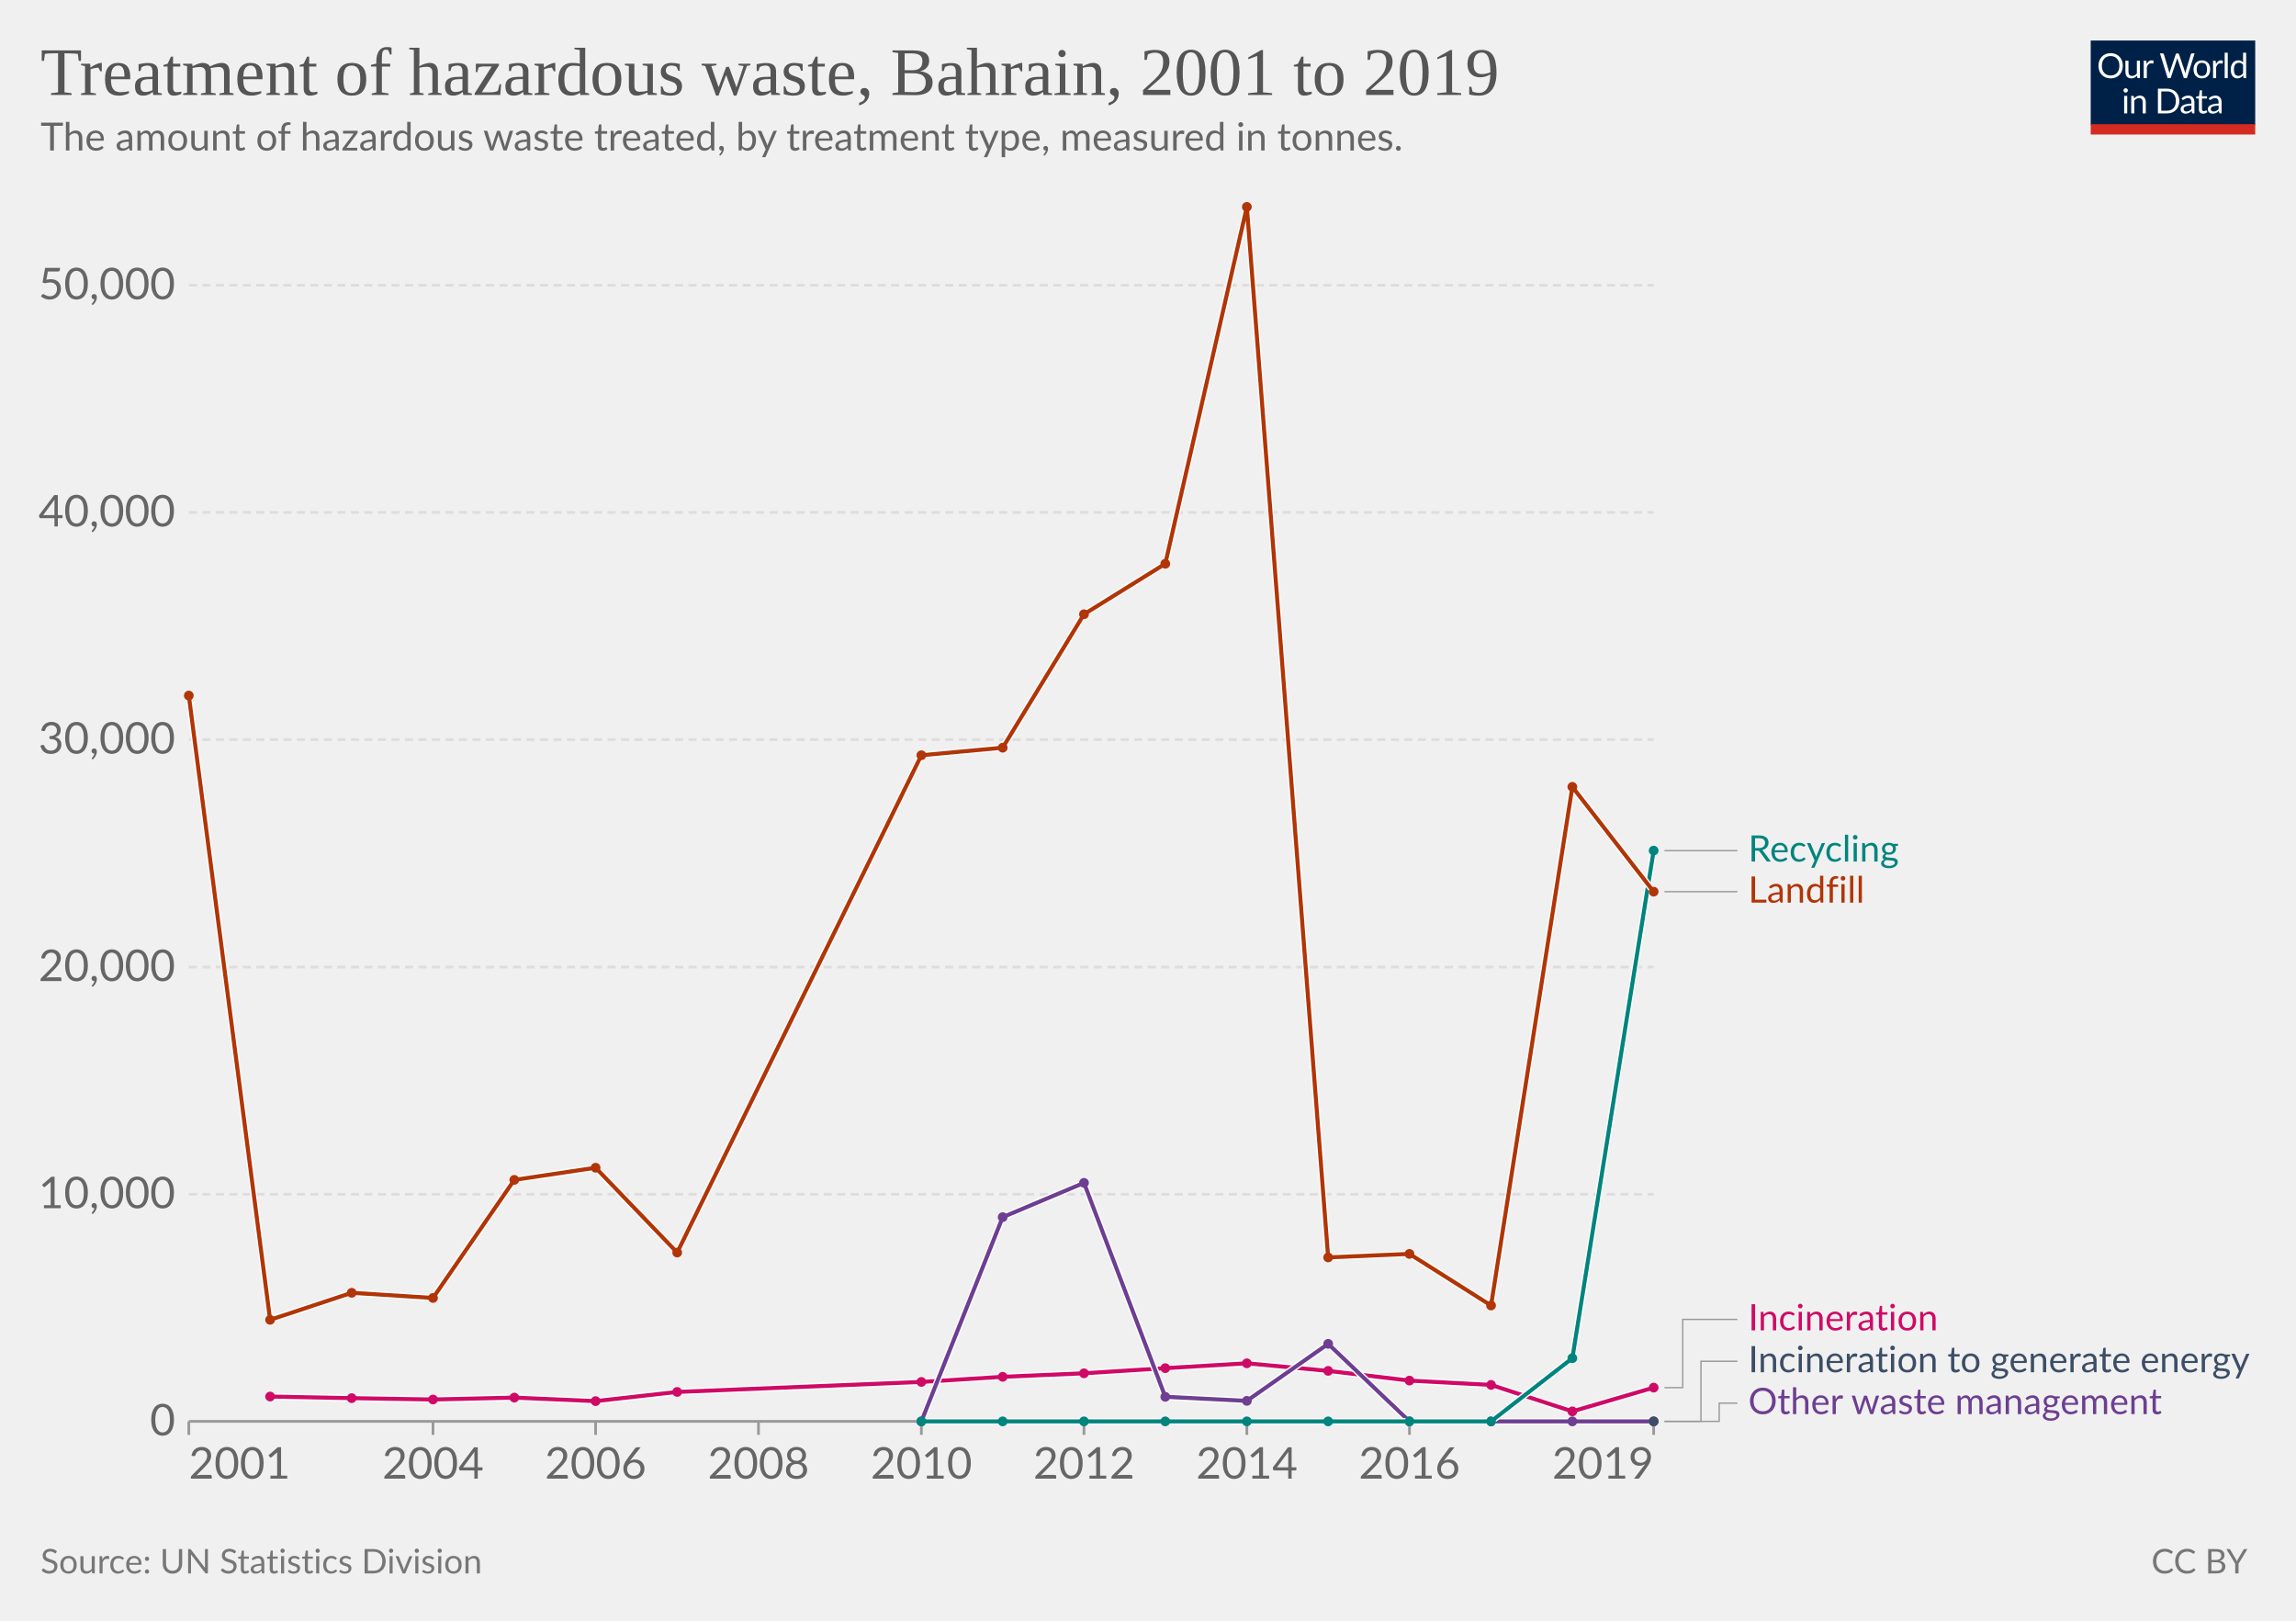
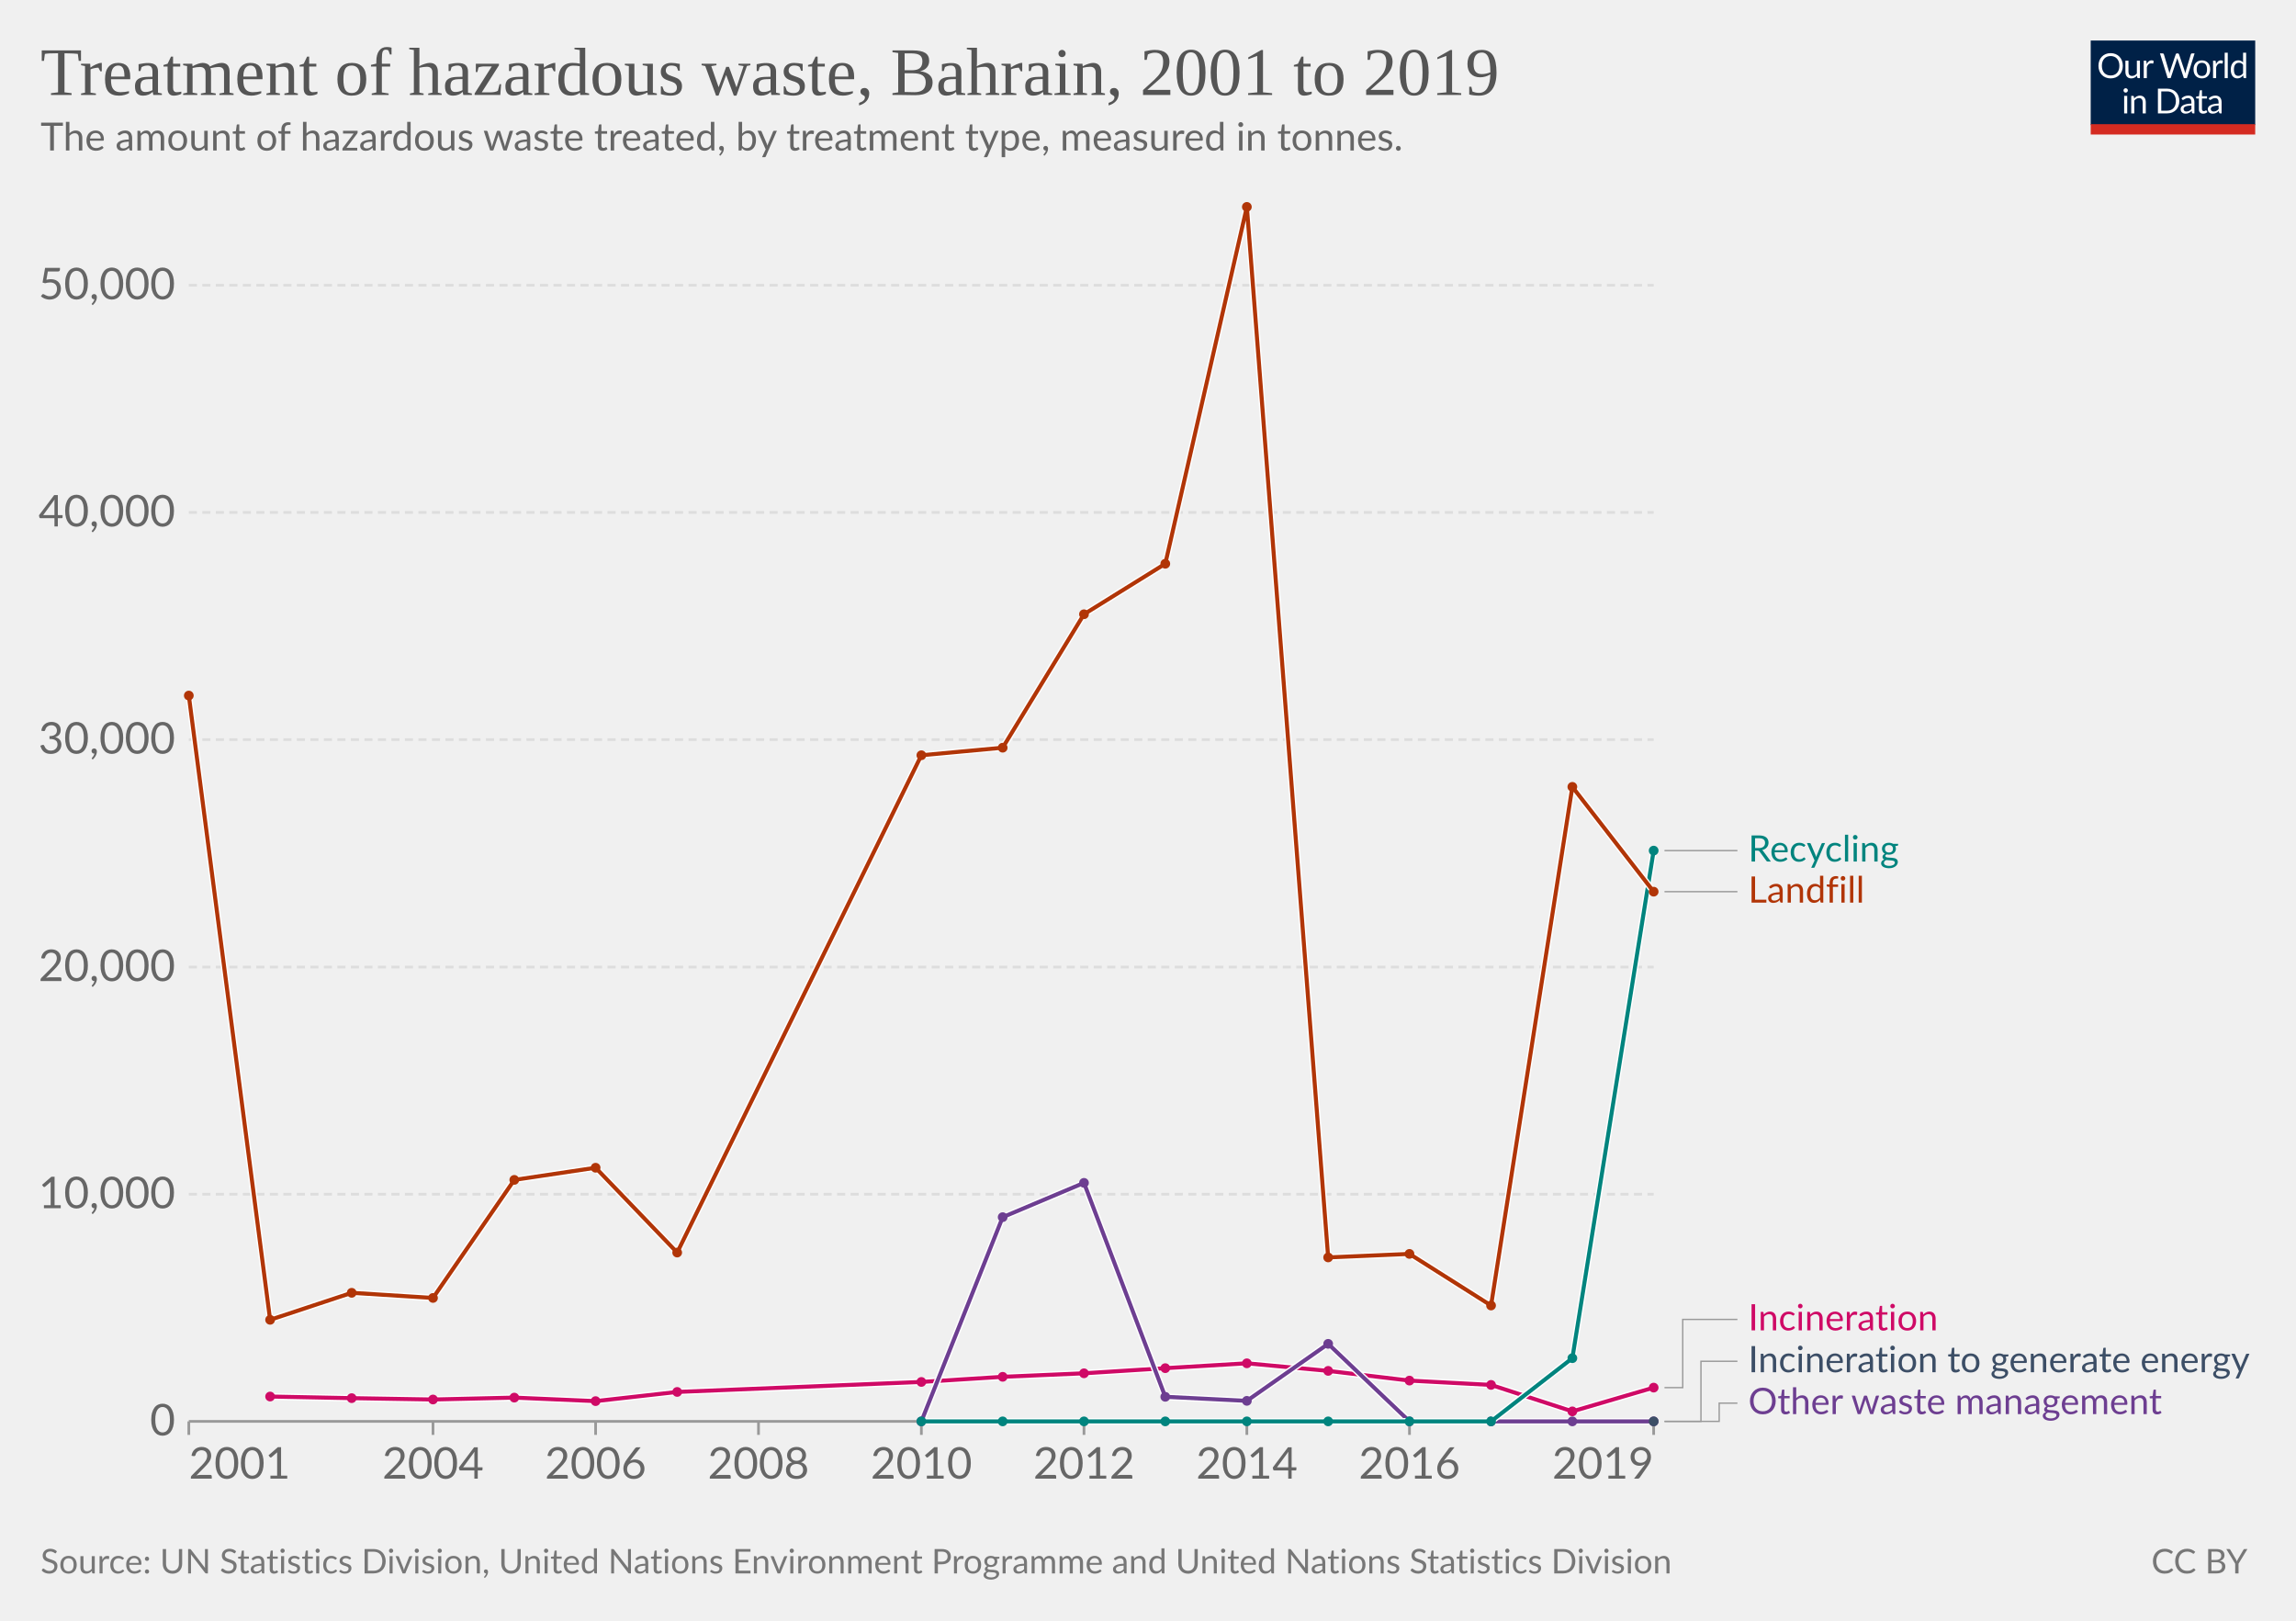
<svg xmlns="http://www.w3.org/2000/svg" version="1.1" style="font-family:Lato,'Helvetica Neue',Helvetica,Arial,sans-serif;font-size:18px;background-color:#fff;text-rendering:geometricPrecision;-webkit-font-smoothing:antialiased" width="850" height="600" viewBox="0 0 850 600">
  <g class="HeaderView">
    <g transform="matrix(.29 0 0 .29 774 15)">
      <svg className="owidLog" width="210" height="120" viewBox="0 0 210 120" fill="none">
        <g clip-path="url(#a)">
          <path d="M0 0h210v107.89H0V0z" fill="#002147" />
          <path d="M40.98 32.25c0 2.36-.38 4.53-1.12 6.51a14.26 14.26 0 0 1-8.1 8.4c-1.9.78-4.02 1.17-6.34 1.17a16.6 16.6 0 0 1-6.33-1.17 14.31 14.31 0 0 1-8.08-8.4 18.29 18.29 0 0 1-1.12-6.51c0-2.36.38-4.53 1.12-6.5.75-1.97 1.8-3.67 3.17-5.1a14.32 14.32 0 0 1 4.9-3.34c1.92-.8 4.03-1.19 6.34-1.19 2.32 0 4.43.4 6.34 1.19 1.92.8 3.56 1.9 4.93 3.34a14.87 14.87 0 0 1 3.17 5.1 18.1 18.1 0 0 1 1.12 6.5zm-4.38 0c0-1.94-.26-3.68-.8-5.22a10.91 10.91 0 0 0-2.24-3.89 9.68 9.68 0 0 0-3.52-2.46 11.95 11.95 0 0 0-4.62-.86c-1.68 0-3.21.28-4.6.86a9.88 9.88 0 0 0-3.54 2.46 10.91 10.91 0 0 0-2.24 3.9c-.53 1.53-.8 3.27-.8 5.2 0 1.94.27 3.68.8 5.22a11.17 11.17 0 0 0 2.24 3.9 10.01 10.01 0 0 0 3.55 2.44c1.38.56 2.9.83 4.6.83s3.24-.27 4.61-.83a9.8 9.8 0 0 0 3.52-2.44 11.17 11.17 0 0 0 2.25-3.9c.53-1.54.8-3.28.8-5.21zm26.22-6.54V48H60.5c-.56 0-.9-.27-1.05-.81l-.31-2.4a12.45 12.45 0 0 1-3.26 2.6c-1.2.64-2.58.96-4.13.96-1.22 0-2.3-.2-3.24-.6a6.52 6.52 0 0 1-2.33-1.7 7.37 7.37 0 0 1-1.43-2.67c-.3-1.04-.46-2.2-.46-3.45V25.7h3.91v14.22c0 1.68.38 2.99 1.15 3.91.77.93 1.96 1.39 3.54 1.39 1.16 0 2.24-.27 3.23-.82a10.42 10.42 0 0 0 2.8-2.28V25.7h3.91zm8.61 4.47a9.94 9.94 0 0 1 2.6-3.56 5.64 5.64 0 0 1 3.76-1.3c.47 0 .92.05 1.34.15.44.1.83.27 1.17.49l-.3 2.92c-.09.37-.3.55-.66.55-.2 0-.5-.04-.9-.13a6.21 6.21 0 0 0-3.24.18 4.23 4.23 0 0 0-1.47.92c-.42.4-.81.9-1.17 1.5-.33.58-.64 1.26-.92 2.02V48H67.7V25.71h2.25c.42 0 .72.08.88.25.16.16.27.44.33.83l.26 3.39zm61.16-13.7L122.75 48h-3.82l-7.99-24.05a21.95 21.95 0 0 1-.42-1.58 38.36 38.36 0 0 1-.44 1.58L102.05 48h-3.83L88.4 16.47h3.54c.38 0 .7.1.95.29.26.2.43.43.5.73l6.52 21.9.28 1.28.29 1.46.3-1.46.38-1.27 7.41-21.91c.1-.25.26-.48.51-.69.27-.22.58-.33.95-.33h1.23c.38 0 .69.1.92.29a1.77 1.77 0 0 1 .53.73l7.4 21.9a28.4 28.4 0 0 1 .68 2.62 29.52 29.52 0 0 1 .52-2.61l6.54-21.91a1.31 1.31 0 0 1 .48-.7c.27-.21.58-.32.95-.32h3.32zm9.35 8.88c1.63 0 3.1.27 4.4.82a9.43 9.43 0 0 1 5.46 5.94c.5 1.4.74 2.98.74 4.73 0 1.76-.25 3.34-.74 4.75a9.43 9.43 0 0 1-5.46 5.92c-1.3.52-2.77.79-4.4.79-1.64 0-3.12-.27-4.44-.8a9.42 9.42 0 0 1-3.35-2.3c-.92-1-1.63-2.2-2.13-3.61-.49-1.41-.73-3-.73-4.75s.24-3.33.73-4.73c.5-1.43 1.2-2.64 2.13-3.63a9.4 9.4 0 0 1 3.35-2.31c1.32-.55 2.8-.82 4.44-.82zm0 19.89c2.2 0 3.84-.73 4.93-2.2 1.08-1.48 1.63-3.54 1.63-6.18 0-2.66-.55-4.72-1.63-6.2-1.09-1.49-2.73-2.23-4.93-2.23-1.12 0-2.09.2-2.93.57a5.71 5.71 0 0 0-2.06 1.65 7.5 7.5 0 0 0-1.24 2.67c-.26 1.04-.4 2.22-.4 3.54 0 2.64.55 4.7 1.64 6.18 1.1 1.47 2.76 2.2 4.99 2.2zm17.97-15.07a9.94 9.94 0 0 1 2.6-3.56 5.64 5.64 0 0 1 3.76-1.3c.47 0 .91.05 1.34.15.44.1.83.27 1.16.49l-.28 2.92c-.09.37-.31.55-.66.55-.2 0-.5-.04-.9-.13a6.2 6.2 0 0 0-3.24.18 4.23 4.23 0 0 0-1.47.92c-.43.4-.82.9-1.17 1.5a13.1 13.1 0 0 0-.92 2.02V48h-3.94V25.71h2.24c.43 0 .72.08.88.25.17.16.28.44.33.83l.27 3.39zm15.04-14.59V48h-3.92V15.6h3.92zm19.55 15.43a6.22 6.22 0 0 0-2.38-2.05 6.7 6.7 0 0 0-2.86-.6c-2.07 0-3.66.75-4.77 2.23-1.12 1.48-1.68 3.6-1.68 6.33 0 1.46.13 2.7.38 3.74a7.29 7.29 0 0 0 1.1 2.56 4.35 4.35 0 0 0 1.78 1.45c.7.3 1.5.46 2.4.46 1.29 0 2.41-.3 3.36-.88a9.6 9.6 0 0 0 2.67-2.49V31.02zm3.91-15.43V48h-2.33c-.56 0-.9-.27-1.06-.81l-.35-2.71a12.13 12.13 0 0 1-3.25 2.77 8.28 8.28 0 0 1-4.23 1.06 7.31 7.31 0 0 1-6.14-2.9c-.73-.96-1.3-2.15-1.69-3.57a18.35 18.35 0 0 1 .07-9.48 11.29 11.29 0 0 1 1.89-3.7 8.7 8.7 0 0 1 7.06-3.34 7.96 7.96 0 0 1 6.12 2.62V15.59h3.91zM46.61 70.71V93H42.7V70.71h3.91zm.84-7c0 .39-.08.75-.24 1.09a2.81 2.81 0 0 1-1.52 1.47 2.67 2.67 0 0 1-2.16 0 2.9 2.9 0 0 1-1.45-1.47 2.67 2.67 0 0 1 0-2.16c.15-.35.35-.65.6-.9.25-.27.53-.47.85-.62a2.67 2.67 0 0 1 2.16 0c.35.15.65.35.9.62.27.25.47.55.62.9.16.34.24.7.24 1.08zm7.97 10.24c.49-.54 1-1.04 1.54-1.48a9.85 9.85 0 0 1 3.66-1.84 8.96 8.96 0 0 1 5.43.35c.94.4 1.72.97 2.33 1.71a7.36 7.36 0 0 1 1.43 2.67c.32 1.04.49 2.19.49 3.45V93h-3.94V78.81c0-1.69-.4-3-1.17-3.92-.76-.93-1.93-1.4-3.5-1.4a6.6 6.6 0 0 0-3.25.83c-1 .56-1.92 1.31-2.77 2.27V93h-3.94V70.71h2.35c.56 0 .9.28 1.04.82l.3 2.42zm57.7 3.3c0 2.36-.37 4.5-1.11 6.44a14.3 14.3 0 0 1-3.17 4.98 14.1 14.1 0 0 1-4.93 3.2c-1.9.76-4.02 1.13-6.33 1.13H85.8V61.47h11.77c2.31 0 4.42.39 6.33 1.15a13.8 13.8 0 0 1 8.1 8.18 17.75 17.75 0 0 1 1.12 6.45zm-4.37 0c0-1.94-.26-3.67-.8-5.2a10.94 10.94 0 0 0-2.23-3.87 9.57 9.57 0 0 0-3.53-2.42 12.23 12.23 0 0 0-4.61-.83h-7.5v24.62h7.5c1.7 0 3.24-.28 4.61-.84a9.7 9.7 0 0 0 3.53-2.4 10.94 10.94 0 0 0 2.24-3.87c.53-1.53.8-3.26.8-5.2zm19.8 5.72c-1.8.06-3.34.2-4.62.44-1.26.22-2.3.51-3.1.88-.8.36-1.37.8-1.74 1.3-.35.5-.53 1.05-.53 1.67 0 .58.1 1.1.3 1.52a3 3 0 0 0 .76 1.05c.34.27.73.46 1.17.6a6.13 6.13 0 0 0 1.45.17 7.28 7.28 0 0 0 3.5-.81 11.95 11.95 0 0 0 2.82-2.2v-4.62zm-12.65-9.11a12.73 12.73 0 0 1 3.98-2.66c1.43-.59 3-.88 4.73-.88 1.25 0 2.36.2 3.33.61a6.81 6.81 0 0 1 3.94 4.38c.33 1.04.5 2.19.5 3.43V93h-1.74a1.8 1.8 0 0 1-.88-.18c-.2-.13-.36-.38-.48-.74l-.44-2.12-1.72 1.46a9.48 9.48 0 0 1-3.74 1.7c-.69.15-1.46.23-2.3.23-.87 0-1.69-.12-2.45-.35a5.34 5.34 0 0 1-3.34-2.93 6.64 6.64 0 0 1-.49-2.64c0-.88.25-1.72.73-2.53a6.33 6.33 0 0 1 2.35-2.17c1.09-.63 2.5-1.15 4.25-1.54 1.75-.41 3.89-.65 6.42-.7v-1.75c0-1.73-.37-3.03-1.12-3.91-.75-.9-1.84-1.34-3.28-1.34-.97 0-1.78.12-2.44.37-.64.23-1.2.5-1.7.81l-1.23.82c-.33.23-.67.35-1 .35-.27 0-.5-.07-.69-.2a2.1 2.1 0 0 1-.48-.53l-.7-1.25zm27.67 19.5c-1.76 0-3.12-.5-4.07-1.48-.94-.98-1.41-2.4-1.41-4.25V74h-2.68a.9.9 0 0 1-.6-.2c-.16-.14-.24-.36-.24-.66v-1.56l3.65-.46.9-6.89a.9.9 0 0 1 .29-.52.88.88 0 0 1 .62-.22H142v7.67h6.44V74H142v13.38c0 .94.22 1.63.68 2.09.45.45 1.04.68 1.76.68a3.21 3.21 0 0 0 1.85-.53l.55-.35c.16-.12.3-.18.41-.18.2 0 .4.13.55.38l1.15 1.87a7.45 7.45 0 0 1-2.44 1.5 8.53 8.53 0 0 1-2.95.52zm19.68-10.4c-1.8.07-3.34.21-4.62.45-1.26.22-2.3.51-3.1.88-.8.36-1.37.8-1.74 1.3-.35.5-.53 1.05-.53 1.67 0 .58.1 1.1.3 1.52a2.9 2.9 0 0 0 .76 1.05c.34.27.73.46 1.17.6a6.13 6.13 0 0 0 1.45.17 7.3 7.3 0 0 0 3.5-.81 12.04 12.04 0 0 0 2.82-2.2v-4.62zm-12.65-9.1a12.72 12.72 0 0 1 3.99-2.66c1.42-.59 3-.88 4.72-.88 1.25 0 2.36.2 3.33.61a6.81 6.81 0 0 1 3.94 4.38c.33 1.04.5 2.19.5 3.43V93h-1.74a1.8 1.8 0 0 1-.88-.18c-.2-.13-.36-.38-.48-.74l-.44-2.12-1.72 1.46a9.48 9.48 0 0 1-3.74 1.7c-.69.15-1.46.23-2.3.23-.87 0-1.69-.12-2.45-.35a5.33 5.33 0 0 1-3.34-2.93 6.62 6.62 0 0 1-.49-2.64c0-.88.25-1.72.73-2.53a6.33 6.33 0 0 1 2.35-2.17c1.09-.63 2.5-1.15 4.25-1.54a31.2 31.2 0 0 1 6.42-.7v-1.75c0-1.73-.37-3.03-1.12-3.91-.75-.9-1.84-1.34-3.28-1.34-.97 0-1.78.12-2.44.37-.64.23-1.2.5-1.7.81l-1.22.82c-.34.23-.68.35-1.02.35-.26 0-.49-.07-.68-.2a1.88 1.88 0 0 1-.48-.53l-.7-1.25zM40.98 32.25c0 2.36-.38 4.53-1.12 6.51a14.26 14.26 0 0 1-8.1 8.4c-1.9.78-4.02 1.17-6.34 1.17a16.6 16.6 0 0 1-6.33-1.17 14.31 14.31 0 0 1-8.08-8.4 18.29 18.29 0 0 1-1.12-6.51c0-2.36.38-4.53 1.12-6.5.75-1.97 1.8-3.67 3.17-5.1a14.32 14.32 0 0 1 4.9-3.34c1.92-.8 4.03-1.19 6.34-1.19 2.32 0 4.43.4 6.34 1.19 1.92.8 3.56 1.9 4.93 3.34a14.87 14.87 0 0 1 3.17 5.1 18.1 18.1 0 0 1 1.12 6.5zm-4.38 0c0-1.94-.26-3.68-.8-5.22a10.91 10.91 0 0 0-2.24-3.89 9.68 9.68 0 0 0-3.52-2.46 11.95 11.95 0 0 0-4.62-.86c-1.68 0-3.21.28-4.6.86a9.88 9.88 0 0 0-3.54 2.46 10.91 10.91 0 0 0-2.24 3.9c-.53 1.53-.8 3.27-.8 5.2 0 1.94.27 3.68.8 5.22a11.17 11.17 0 0 0 2.24 3.9 10.01 10.01 0 0 0 3.55 2.44c1.38.56 2.9.83 4.6.83s3.24-.27 4.61-.83a9.8 9.8 0 0 0 3.52-2.44 11.17 11.17 0 0 0 2.25-3.9c.53-1.54.8-3.28.8-5.21zm26.22-6.54V48H60.5c-.56 0-.9-.27-1.05-.81l-.31-2.4a12.45 12.45 0 0 1-3.26 2.6c-1.2.64-2.58.96-4.13.96-1.22 0-2.3-.2-3.24-.6a6.52 6.52 0 0 1-2.33-1.7 7.37 7.37 0 0 1-1.43-2.67c-.3-1.04-.46-2.2-.46-3.45V25.7h3.91v14.22c0 1.68.38 2.99 1.15 3.91.77.93 1.96 1.39 3.54 1.39 1.16 0 2.24-.27 3.23-.82a10.42 10.42 0 0 0 2.8-2.28V25.7h3.91zm8.61 4.47a9.94 9.94 0 0 1 2.6-3.56 5.64 5.64 0 0 1 3.76-1.3c.47 0 .92.05 1.34.15.44.1.83.27 1.17.49l-.3 2.92c-.09.37-.3.55-.66.55-.2 0-.5-.04-.9-.13a6.21 6.21 0 0 0-3.24.18 4.23 4.23 0 0 0-1.47.92c-.42.4-.81.9-1.17 1.5-.33.58-.64 1.26-.92 2.02V48H67.7V25.71h2.25c.42 0 .72.08.88.25.16.16.27.44.33.83l.26 3.39zm61.16-13.7L122.75 48h-3.82l-7.99-24.05a21.95 21.95 0 0 1-.42-1.58 38.36 38.36 0 0 1-.44 1.58L102.05 48h-3.83L88.4 16.47h3.54c.38 0 .7.1.95.29.26.2.43.43.5.73l6.52 21.9.28 1.28.29 1.46.3-1.46.38-1.27 7.41-21.91c.1-.25.26-.48.51-.69.27-.22.58-.33.95-.33h1.23c.38 0 .69.1.92.29a1.77 1.77 0 0 1 .53.73l7.4 21.9a28.4 28.4 0 0 1 .68 2.62 29.52 29.52 0 0 1 .52-2.61l6.54-21.91a1.31 1.31 0 0 1 .48-.7c.27-.21.58-.32.95-.32h3.32zm9.35 8.88c1.63 0 3.1.27 4.4.82a9.43 9.43 0 0 1 5.46 5.94c.5 1.4.74 2.98.74 4.73 0 1.76-.25 3.34-.74 4.75a9.43 9.43 0 0 1-5.46 5.92c-1.3.52-2.77.79-4.4.79-1.64 0-3.12-.27-4.44-.8a9.42 9.42 0 0 1-3.35-2.3c-.92-1-1.63-2.2-2.13-3.61-.49-1.41-.73-3-.73-4.75s.24-3.33.73-4.73c.5-1.43 1.2-2.64 2.13-3.63a9.4 9.4 0 0 1 3.35-2.31c1.32-.55 2.8-.82 4.44-.82zm0 19.89c2.2 0 3.84-.73 4.93-2.2 1.08-1.48 1.63-3.54 1.63-6.18 0-2.66-.55-4.72-1.63-6.2-1.09-1.49-2.73-2.23-4.93-2.23-1.12 0-2.09.2-2.93.57a5.71 5.71 0 0 0-2.06 1.65 7.5 7.5 0 0 0-1.24 2.67c-.26 1.04-.4 2.22-.4 3.54 0 2.64.55 4.7 1.64 6.18 1.1 1.47 2.76 2.2 4.99 2.2zm17.97-15.07a9.94 9.94 0 0 1 2.6-3.56 5.64 5.64 0 0 1 3.76-1.3c.47 0 .91.05 1.34.15.44.1.83.27 1.16.49l-.28 2.92c-.09.37-.31.55-.66.55-.2 0-.5-.04-.9-.13a6.2 6.2 0 0 0-3.24.18 4.23 4.23 0 0 0-1.47.92c-.43.4-.82.9-1.17 1.5a13.1 13.1 0 0 0-.92 2.02V48h-3.94V25.71h2.24c.43 0 .72.08.88.25.17.16.28.44.33.83l.27 3.39zm15.04-14.59V48h-3.92V15.6h3.92zm19.55 15.43a6.22 6.22 0 0 0-2.38-2.05 6.7 6.7 0 0 0-2.86-.6c-2.07 0-3.66.75-4.77 2.23-1.12 1.48-1.68 3.6-1.68 6.33 0 1.46.13 2.7.38 3.74a7.29 7.29 0 0 0 1.1 2.56 4.35 4.35 0 0 0 1.78 1.45c.7.3 1.5.46 2.4.46 1.29 0 2.41-.3 3.36-.88a9.6 9.6 0 0 0 2.67-2.49V31.02zm3.91-15.43V48h-2.33c-.56 0-.9-.27-1.06-.81l-.35-2.71a12.13 12.13 0 0 1-3.25 2.77 8.28 8.28 0 0 1-4.23 1.06 7.31 7.31 0 0 1-6.14-2.9c-.73-.96-1.3-2.15-1.69-3.57a18.35 18.35 0 0 1 .07-9.48 11.29 11.29 0 0 1 1.89-3.7 8.7 8.7 0 0 1 7.06-3.34 7.96 7.96 0 0 1 6.12 2.62V15.59h3.91zM46.61 70.71V93H42.7V70.71h3.91zm.84-7c0 .39-.08.75-.24 1.09a2.81 2.81 0 0 1-1.52 1.47 2.67 2.67 0 0 1-2.16 0 2.9 2.9 0 0 1-1.45-1.47 2.67 2.67 0 0 1 0-2.16c.15-.35.35-.65.6-.9.25-.27.53-.47.85-.62a2.67 2.67 0 0 1 2.16 0c.35.15.65.35.9.62.27.25.47.55.62.9.16.34.24.7.24 1.08zm7.97 10.24c.49-.54 1-1.04 1.54-1.48a9.85 9.85 0 0 1 3.66-1.84 8.96 8.96 0 0 1 5.43.35c.94.4 1.72.97 2.33 1.71a7.36 7.36 0 0 1 1.43 2.67c.32 1.04.49 2.19.49 3.45V93h-3.94V78.81c0-1.69-.4-3-1.17-3.92-.76-.93-1.93-1.4-3.5-1.4a6.6 6.6 0 0 0-3.25.83c-1 .56-1.92 1.31-2.77 2.27V93h-3.94V70.71h2.35c.56 0 .9.28 1.04.82l.3 2.42zm57.7 3.3c0 2.36-.37 4.5-1.11 6.44a14.3 14.3 0 0 1-3.17 4.98 14.1 14.1 0 0 1-4.93 3.2c-1.9.76-4.02 1.13-6.33 1.13H85.8V61.47h11.77c2.31 0 4.42.39 6.33 1.15a13.8 13.8 0 0 1 8.1 8.18 17.75 17.75 0 0 1 1.12 6.45zm-4.37 0c0-1.94-.26-3.67-.8-5.2a10.94 10.94 0 0 0-2.23-3.87 9.57 9.57 0 0 0-3.53-2.42 12.23 12.23 0 0 0-4.61-.83h-7.5v24.62h7.5c1.7 0 3.24-.28 4.61-.84a9.7 9.7 0 0 0 3.53-2.4 10.94 10.94 0 0 0 2.24-3.87c.53-1.53.8-3.26.8-5.2zm19.8 5.72c-1.8.06-3.34.2-4.62.44-1.26.22-2.3.51-3.1.88-.8.36-1.37.8-1.74 1.3-.35.5-.53 1.05-.53 1.67 0 .58.1 1.1.3 1.52a3 3 0 0 0 .76 1.05c.34.27.73.46 1.17.6a6.13 6.13 0 0 0 1.45.17 7.28 7.28 0 0 0 3.5-.81 11.95 11.95 0 0 0 2.82-2.2v-4.62zm-12.65-9.11a12.73 12.73 0 0 1 3.98-2.66c1.43-.59 3-.88 4.73-.88 1.25 0 2.36.2 3.33.61a6.81 6.81 0 0 1 3.94 4.38c.33 1.04.5 2.19.5 3.43V93h-1.74a1.8 1.8 0 0 1-.88-.18c-.2-.13-.36-.38-.48-.74l-.44-2.12-1.72 1.46a9.48 9.48 0 0 1-3.74 1.7c-.69.15-1.46.23-2.3.23-.87 0-1.69-.12-2.45-.35a5.34 5.34 0 0 1-3.34-2.93 6.64 6.64 0 0 1-.49-2.64c0-.88.25-1.72.73-2.53a6.33 6.33 0 0 1 2.35-2.17c1.09-.63 2.5-1.15 4.25-1.54 1.75-.41 3.89-.65 6.42-.7v-1.75c0-1.73-.37-3.03-1.12-3.91-.75-.9-1.84-1.34-3.28-1.34-.97 0-1.78.12-2.44.37-.64.23-1.2.5-1.7.81l-1.23.82c-.33.23-.67.35-1 .35-.27 0-.5-.07-.69-.2a2.1 2.1 0 0 1-.48-.53l-.7-1.25zm27.67 19.5c-1.76 0-3.12-.5-4.07-1.48-.94-.98-1.41-2.4-1.41-4.25V74h-2.68a.9.9 0 0 1-.6-.2c-.16-.14-.24-.36-.24-.66v-1.56l3.65-.46.9-6.89a.9.9 0 0 1 .29-.52.88.88 0 0 1 .62-.22H142v7.67h6.44V74H142v13.38c0 .94.22 1.63.68 2.09.45.45 1.04.68 1.76.68a3.21 3.21 0 0 0 1.85-.53l.55-.35c.16-.12.3-.18.41-.18.2 0 .4.13.55.38l1.15 1.87a7.45 7.45 0 0 1-2.44 1.5 8.53 8.53 0 0 1-2.95.52zm19.68-10.4c-1.8.07-3.34.21-4.62.45-1.26.22-2.3.51-3.1.88-.8.36-1.37.8-1.74 1.3-.35.5-.53 1.05-.53 1.67 0 .58.1 1.1.3 1.52a2.9 2.9 0 0 0 .76 1.05c.34.27.73.46 1.17.6a6.13 6.13 0 0 0 1.45.17 7.3 7.3 0 0 0 3.5-.81 12.04 12.04 0 0 0 2.82-2.2v-4.62zm-12.65-9.1a12.72 12.72 0 0 1 3.99-2.66c1.42-.59 3-.88 4.72-.88 1.25 0 2.36.2 3.33.61a6.81 6.81 0 0 1 3.94 4.38c.33 1.04.5 2.19.5 3.43V93h-1.74a1.8 1.8 0 0 1-.88-.18c-.2-.13-.36-.38-.48-.74l-.44-2.12-1.72 1.46a9.48 9.48 0 0 1-3.74 1.7c-.69.15-1.46.23-2.3.23-.87 0-1.69-.12-2.45-.35a5.33 5.33 0 0 1-3.34-2.93 6.62 6.62 0 0 1-.49-2.64c0-.88.25-1.72.73-2.53a6.33 6.33 0 0 1 2.35-2.17c1.09-.63 2.5-1.15 4.25-1.54a31.2 31.2 0 0 1 6.42-.7v-1.75c0-1.73-.37-3.03-1.12-3.91-.75-.9-1.84-1.34-3.28-1.34-.97 0-1.78.12-2.44.37-.64.23-1.2.5-1.7.81l-1.22.82c-.34.23-.68.35-1.02.35-.26 0-.49-.07-.68-.2a1.88 1.88 0 0 1-.48-.53l-.7-1.25zM40.98 32.25c0 2.36-.38 4.53-1.12 6.51a14.26 14.26 0 0 1-8.1 8.4c-1.9.78-4.02 1.17-6.34 1.17a16.6 16.6 0 0 1-6.33-1.17 14.31 14.31 0 0 1-8.08-8.4 18.29 18.29 0 0 1-1.12-6.51c0-2.36.38-4.53 1.12-6.5.75-1.97 1.8-3.67 3.17-5.1a14.32 14.32 0 0 1 4.9-3.34c1.92-.8 4.03-1.19 6.34-1.19 2.32 0 4.43.4 6.34 1.19 1.92.8 3.56 1.9 4.93 3.34a14.87 14.87 0 0 1 3.17 5.1 18.1 18.1 0 0 1 1.12 6.5zm-4.38 0c0-1.94-.26-3.68-.8-5.22a10.91 10.91 0 0 0-2.24-3.89 9.68 9.68 0 0 0-3.52-2.46 11.95 11.95 0 0 0-4.62-.86c-1.68 0-3.21.28-4.6.86a9.88 9.88 0 0 0-3.54 2.46 10.91 10.91 0 0 0-2.24 3.9c-.53 1.53-.8 3.27-.8 5.2 0 1.94.27 3.68.8 5.22a11.17 11.17 0 0 0 2.24 3.9 10.01 10.01 0 0 0 3.55 2.44c1.38.56 2.9.83 4.6.83s3.24-.27 4.61-.83a9.8 9.8 0 0 0 3.52-2.44 11.17 11.17 0 0 0 2.25-3.9c.53-1.54.8-3.28.8-5.21zm26.22-6.54V48H60.5c-.56 0-.9-.27-1.05-.81l-.31-2.4a12.45 12.45 0 0 1-3.26 2.6c-1.2.64-2.58.96-4.13.96-1.22 0-2.3-.2-3.24-.6a6.52 6.52 0 0 1-2.33-1.7 7.37 7.37 0 0 1-1.43-2.67c-.3-1.04-.46-2.2-.46-3.45V25.7h3.91v14.22c0 1.68.38 2.99 1.15 3.91.77.93 1.96 1.39 3.54 1.39 1.16 0 2.24-.27 3.23-.82a10.42 10.42 0 0 0 2.8-2.28V25.7h3.91zm8.61 4.47a9.94 9.94 0 0 1 2.6-3.56 5.64 5.64 0 0 1 3.76-1.3c.47 0 .92.05 1.34.15.44.1.83.27 1.17.49l-.3 2.92c-.09.37-.3.55-.66.55-.2 0-.5-.04-.9-.13a6.21 6.21 0 0 0-3.24.18 4.23 4.23 0 0 0-1.47.92c-.42.4-.81.9-1.17 1.5-.33.58-.64 1.26-.92 2.02V48H67.7V25.71h2.25c.42 0 .72.08.88.25.16.16.27.44.33.83l.26 3.39zm61.16-13.7L122.75 48h-3.82l-7.99-24.05a21.95 21.95 0 0 1-.42-1.58 38.36 38.36 0 0 1-.44 1.58L102.05 48h-3.83L88.4 16.47h3.54c.38 0 .7.1.95.29.26.2.43.43.5.73l6.52 21.9.28 1.28.29 1.46.3-1.46.38-1.27 7.41-21.91c.1-.25.26-.48.51-.69.27-.22.58-.33.95-.33h1.23c.38 0 .69.1.92.29a1.77 1.77 0 0 1 .53.73l7.4 21.9a28.4 28.4 0 0 1 .68 2.62 29.52 29.52 0 0 1 .52-2.61l6.54-21.91a1.31 1.31 0 0 1 .48-.7c.27-.21.58-.32.95-.32h3.32zm9.35 8.88c1.63 0 3.1.27 4.4.82a9.43 9.43 0 0 1 5.46 5.94c.5 1.4.74 2.98.74 4.73 0 1.76-.25 3.34-.74 4.75a9.43 9.43 0 0 1-5.46 5.92c-1.3.52-2.77.79-4.4.79-1.64 0-3.12-.27-4.44-.8a9.42 9.42 0 0 1-3.35-2.3c-.92-1-1.63-2.2-2.13-3.61-.49-1.41-.73-3-.73-4.75s.24-3.33.73-4.73c.5-1.43 1.2-2.64 2.13-3.63a9.4 9.4 0 0 1 3.35-2.31c1.32-.55 2.8-.82 4.44-.82zm0 19.89c2.2 0 3.84-.73 4.93-2.2 1.08-1.48 1.63-3.54 1.63-6.18 0-2.66-.55-4.72-1.63-6.2-1.09-1.49-2.73-2.23-4.93-2.23-1.12 0-2.09.2-2.93.57a5.71 5.71 0 0 0-2.06 1.65 7.5 7.5 0 0 0-1.24 2.67c-.26 1.04-.4 2.22-.4 3.54 0 2.64.55 4.7 1.64 6.18 1.1 1.47 2.76 2.2 4.99 2.2zm17.97-15.07a9.94 9.94 0 0 1 2.6-3.56 5.64 5.64 0 0 1 3.76-1.3c.47 0 .91.05 1.34.15.44.1.83.27 1.16.49l-.28 2.92c-.09.37-.31.55-.66.55-.2 0-.5-.04-.9-.13a6.2 6.2 0 0 0-3.24.18 4.23 4.23 0 0 0-1.47.92c-.43.4-.82.9-1.17 1.5a13.1 13.1 0 0 0-.92 2.02V48h-3.94V25.71h2.24c.43 0 .72.08.88.25.17.16.28.44.33.83l.27 3.39zm15.04-14.59V48h-3.92V15.6h3.92zm19.55 15.43a6.22 6.22 0 0 0-2.38-2.05 6.7 6.7 0 0 0-2.86-.6c-2.07 0-3.66.75-4.77 2.23-1.12 1.48-1.68 3.6-1.68 6.33 0 1.46.13 2.7.38 3.74a7.29 7.29 0 0 0 1.1 2.56 4.35 4.35 0 0 0 1.78 1.45c.7.3 1.5.46 2.4.46 1.29 0 2.41-.3 3.36-.88a9.6 9.6 0 0 0 2.67-2.49V31.02zm3.91-15.43V48h-2.33c-.56 0-.9-.27-1.06-.81l-.35-2.71a12.13 12.13 0 0 1-3.25 2.77 8.28 8.28 0 0 1-4.23 1.06 7.31 7.31 0 0 1-6.14-2.9c-.73-.96-1.3-2.15-1.69-3.57a18.35 18.35 0 0 1 .07-9.48 11.29 11.29 0 0 1 1.89-3.7 8.7 8.7 0 0 1 7.06-3.34 7.96 7.96 0 0 1 6.12 2.62V15.59h3.91zM46.61 70.71V93H42.7V70.71h3.91zm.84-7c0 .39-.08.75-.24 1.09a2.81 2.81 0 0 1-1.52 1.47 2.67 2.67 0 0 1-2.16 0 2.9 2.9 0 0 1-1.45-1.47 2.67 2.67 0 0 1 0-2.16c.15-.35.35-.65.6-.9.25-.27.53-.47.85-.62a2.67 2.67 0 0 1 2.16 0c.35.15.65.35.9.62.27.25.47.55.62.9.16.34.24.7.24 1.08zm7.97 10.24c.49-.54 1-1.04 1.54-1.48a9.85 9.85 0 0 1 3.66-1.84 8.96 8.96 0 0 1 5.43.35c.94.4 1.72.97 2.33 1.71a7.36 7.36 0 0 1 1.43 2.67c.32 1.04.49 2.19.49 3.45V93h-3.94V78.81c0-1.69-.4-3-1.17-3.92-.76-.93-1.93-1.4-3.5-1.4a6.6 6.6 0 0 0-3.25.83c-1 .56-1.92 1.31-2.77 2.27V93h-3.94V70.71h2.35c.56 0 .9.28 1.04.82l.3 2.42zm57.7 3.3c0 2.36-.37 4.5-1.11 6.44a14.3 14.3 0 0 1-3.17 4.98 14.1 14.1 0 0 1-4.93 3.2c-1.9.76-4.02 1.13-6.33 1.13H85.8V61.47h11.77c2.31 0 4.42.39 6.33 1.15a13.8 13.8 0 0 1 8.1 8.18 17.75 17.75 0 0 1 1.12 6.45zm-4.37 0c0-1.94-.26-3.67-.8-5.2a10.94 10.94 0 0 0-2.23-3.87 9.57 9.57 0 0 0-3.53-2.42 12.23 12.23 0 0 0-4.61-.83h-7.5v24.62h7.5c1.7 0 3.24-.28 4.61-.84a9.7 9.7 0 0 0 3.53-2.4 10.94 10.94 0 0 0 2.24-3.87c.53-1.53.8-3.26.8-5.2zm19.8 5.72c-1.8.06-3.34.2-4.62.44-1.26.22-2.3.51-3.1.88-.8.36-1.37.8-1.74 1.3-.35.5-.53 1.05-.53 1.67 0 .58.1 1.1.3 1.52a3 3 0 0 0 .76 1.05c.34.27.73.46 1.17.6a6.13 6.13 0 0 0 1.45.17 7.28 7.28 0 0 0 3.5-.81 11.95 11.95 0 0 0 2.82-2.2v-4.62zm-12.65-9.11a12.73 12.73 0 0 1 3.98-2.66c1.43-.59 3-.88 4.73-.88 1.25 0 2.36.2 3.33.61a6.81 6.81 0 0 1 3.94 4.38c.33 1.04.5 2.19.5 3.43V93h-1.74a1.8 1.8 0 0 1-.88-.18c-.2-.13-.36-.38-.48-.74l-.44-2.12-1.72 1.46a9.48 9.48 0 0 1-3.74 1.7c-.69.15-1.46.23-2.3.23-.87 0-1.69-.12-2.45-.35a5.34 5.34 0 0 1-3.34-2.93 6.64 6.64 0 0 1-.49-2.64c0-.88.25-1.72.73-2.53a6.33 6.33 0 0 1 2.35-2.17c1.09-.63 2.5-1.15 4.25-1.54 1.75-.41 3.89-.65 6.42-.7v-1.75c0-1.73-.37-3.03-1.12-3.91-.75-.9-1.84-1.34-3.28-1.34-.97 0-1.78.12-2.44.37-.64.23-1.2.5-1.7.81l-1.23.82c-.33.23-.67.35-1 .35-.27 0-.5-.07-.69-.2a2.1 2.1 0 0 1-.48-.53l-.7-1.25zm27.67 19.5c-1.76 0-3.12-.5-4.07-1.48-.94-.98-1.41-2.4-1.41-4.25V74h-2.68a.9.9 0 0 1-.6-.2c-.16-.14-.24-.36-.24-.66v-1.56l3.65-.46.9-6.89a.9.9 0 0 1 .29-.52.88.88 0 0 1 .62-.22H142v7.67h6.44V74H142v13.38c0 .94.22 1.63.68 2.09.45.45 1.04.68 1.76.68a3.21 3.21 0 0 0 1.85-.53l.55-.35c.16-.12.3-.18.41-.18.2 0 .4.13.55.38l1.15 1.87a7.45 7.45 0 0 1-2.44 1.5 8.53 8.53 0 0 1-2.95.52zm19.68-10.4c-1.8.07-3.34.21-4.62.45-1.26.22-2.3.51-3.1.88-.8.36-1.37.8-1.74 1.3-.35.5-.53 1.05-.53 1.67 0 .58.1 1.1.3 1.52a2.9 2.9 0 0 0 .76 1.05c.34.27.73.46 1.17.6a6.13 6.13 0 0 0 1.45.17 7.3 7.3 0 0 0 3.5-.81 12.04 12.04 0 0 0 2.82-2.2v-4.62zm-12.65-9.1a12.72 12.72 0 0 1 3.99-2.66c1.42-.59 3-.88 4.72-.88 1.25 0 2.36.2 3.33.61a6.81 6.81 0 0 1 3.94 4.38c.33 1.04.5 2.19.5 3.43V93h-1.74a1.8 1.8 0 0 1-.88-.18c-.2-.13-.36-.38-.48-.74l-.44-2.12-1.72 1.46a9.48 9.48 0 0 1-3.74 1.7c-.69.15-1.46.23-2.3.23-.87 0-1.69-.12-2.45-.35a5.33 5.33 0 0 1-3.34-2.93 6.62 6.62 0 0 1-.49-2.64c0-.88.25-1.72.73-2.53a6.33 6.33 0 0 1 2.35-2.17c1.09-.63 2.5-1.15 4.25-1.54a31.2 31.2 0 0 1 6.42-.7v-1.75c0-1.73-.37-3.03-1.12-3.91-.75-.9-1.84-1.34-3.28-1.34-.97 0-1.78.12-2.44.37-.64.23-1.2.5-1.7.81l-1.22.82c-.34.23-.68.35-1.02.35-.26 0-.49-.07-.68-.2a1.88 1.88 0 0 1-.48-.53l-.7-1.25z" fill="#fff" />
          <path fill="#D42B21" d="M0 106.79h210V120H0z" />
        </g>
        <defs>
          <clipPath id="a">
            <path fill="#fff" d="M0 0h210v120H0z" />
          </clipPath>
        </defs>
      </svg>
    </g>
    <a href="https://ourworldindata.org/grapher/treatment-of-hazardous-waste?country=~BHR" style="font-family:&quot;Playfair Display&quot;,Georgia,&quot;Times New Roman&quot;,serif" target="_blank" rel="noopener">
      <text font-size="25.2" x="15" y="35.2" fill="#555">
        <tspan x="15" y="35.16">Treatment of hazardous waste, Bahrain, 2001 to 2019</tspan>
      </text>
    </a>
    <text font-size="14.4" x="15" y="55.7" fill="#666">
      <tspan x="15" y="55.72">The amount of hazardous waste treated, by treatment type, measured in tonnes.</tspan>
    </text>
  </g>
  <g class="LineChart">
    <defs>
      <clipPath id="b">
        <path d="M59.9 66.6h840v490.8h-840z" />
      </clipPath>
    </defs>
    <g class="DualAxisView">
      <g class="HorizontalAxis">
        <path stroke="#999" d="M69.9 526.2v5M612.2 526.2v5M160.3 526.2v5M220.5 526.2v5M280.8 526.2v5M341.1 526.2v5M401.3 526.2v5M461.6 526.2v5M521.8 526.2v5" />
        <text x="69.9" y="547.4" fill="#666" text-anchor="start" font-size="16.2">2001</text>
        <text x="612.21" y="547.4" fill="#666" text-anchor="end" font-size="16.2">2019</text>
        <text x="160.3" y="547.4" fill="#666" text-anchor="middle" font-size="16.2">2004</text>
        <text x="220.5" y="547.4" fill="#666" text-anchor="middle" font-size="16.2">2006</text>
        <text x="280.8" y="547.4" fill="#666" text-anchor="middle" font-size="16.2">2008</text>
        <text x="341.1" y="547.4" fill="#666" text-anchor="middle" font-size="16.2">2010</text>
        <text x="401.3" y="547.4" fill="#666" text-anchor="middle" font-size="16.2">2012</text>
        <text x="461.6" y="547.4" fill="#666" text-anchor="middle" font-size="16.2">2014</text>
        <text x="521.8" y="547.4" fill="#666" text-anchor="middle" font-size="16.2">2016</text>
      </g>
      <g class="VerticalAxis" text-anchor="end" fill="#666" font-size="16.2">
        <text x="64.9" y="526.2" dy=".32em">0</text>
        <text x="64.9" y="442.1" dy=".32em">10,000</text>
        <text x="64.9" y="358" dy=".32em">20,000</text>
        <text x="64.9" y="273.8" dy=".32em">30,000</text>
        <text x="64.9" y="189.7" dy=".32em">40,000</text>
        <text x="64.9" y="105.6" dy=".32em">50,000</text>
      </g>
      <g class="AxisGridLines horizontalLines">
        <path stroke="#999" d="M69.9 526.2h542.31" />
        <path stroke="#ddd" stroke-dasharray="3,2" d="M69.9 442.1h542.31M69.9 358h542.31M69.9 273.8h542.31M69.9 189.7h542.31M69.9 105.6h542.31" />
      </g>
    </g>
    <g clip-path="url(#b)">
      <g class="LineLabels" style="cursor:default">
        <g class="legendMark">
          <g class="indicator">
            <path d="M616.21 314.9h27" stroke="#999" stroke-width=".5" fill="none" />
          </g>
          <text font-size="13.5" font-weight="400" x="647.2" y="318.9" fill="#00847e">
            <tspan x="647.21" y="318.95">Recycling</tspan>
          </text>
        </g>
        <g class="legendMark">
          <g class="indicator">
            <path d="M616.21 330.1h27" stroke="#999" stroke-width=".5" fill="none" />
          </g>
          <text font-size="13.5" font-weight="400" x="647.2" y="334.2" fill="#b13507">
            <tspan x="647.21" y="334.15">Landfill</tspan>
          </text>
        </g>
        <g class="legendMark">
          <g class="indicator">
            <path d="M616.21 513.7h6.75v-25.25h20.25" stroke="#999" stroke-width=".5" fill="none" />
          </g>
          <text font-size="13.5" font-weight="400" x="647.2" y="492.5" fill="#cf0a66">
            <tspan x="647.21" y="492.5">Incineration</tspan>
          </text>
        </g>
        <g class="legendMark">
          <g class="indicator">
            <path d="M616.21 526.2h13.5v-22.25h13.5" stroke="#999" stroke-width=".5" fill="none" />
          </g>
          <text font-size="13.5" font-weight="400" x="647.2" y="508" fill="#3c4e66">
            <tspan x="647.21" y="508">Incineration to generate energy</tspan>
          </text>
        </g>
        <g class="legendMark">
          <g class="indicator">
            <path d="M616.21 526.2h20.25v-6.75h6.75" stroke="#999" stroke-width=".5" fill="none" />
          </g>
          <text font-size="13.5" font-weight="400" x="647.2" y="523.5" fill="#6d3e91">
            <tspan x="647.21" y="523.5">Other waste management</tspan>
          </text>
        </g>
      </g>
      <g class="Lines">
        <g>
          <path stroke-linecap="round" stroke-linejoin="round" stroke="#ddd" d="m100 517 30.2.6 30.1.5 30.1-.7 30.1 1.3 30.2-3.4 90.4-3.7 30.1-1.9 30.1-1.3 30.1-1.9 30.2-1.8 30.1 2.8 30.1 3.6 30.2 1.6 30.1 9.8 30.1-8.8" fill="none" stroke-width="1" />
        </g>
        <g>
          <path stroke-linecap="round" stroke-linejoin="round" stroke="#ddd" d="m341.1 526.2 30.1-75.6 30.1-12.7 30.1 79.2 30.2 1.5 30.1-21.1 30.1 28.7h90.4" fill="none" stroke-width="1" />
        </g>
        <g>
          <path stroke-linecap="round" stroke-linejoin="round" stroke="#ddd" d="M341.1 526.2H552l30.1-23.4 30.1-187.9" fill="none" stroke-width="1" />
        </g>
        <g>
          <path stroke-linecap="round" stroke-linejoin="round" stroke="#ddd" d="M69.9 257.5 100 488.6l30.2-10 30.1 1.9 30.1-43.7 30.1-4.5 30.2 31.4 90.4-184.1 30.1-2.8 30.1-49.4 30.1-18.7 30.2-132.1 30.1 388.9 30.1-1.3 30.2 19.1 30.1-192 30.1 38.8" fill="none" stroke-width="1" />
        </g>
        <g>
          <path fill="none" stroke-linecap="butt" stroke-linejoin="round" stroke="#fff" stroke-width="2.5" d="m100 517 30.2.6 30.1.5 30.1-.7 30.1 1.3 30.2-3.4 90.4-3.7 30.1-1.9 30.1-1.3 30.1-1.9 30.2-1.8 30.1 2.8 30.1 3.6 30.2 1.6 30.1 9.8 30.1-8.8" />
          <path stroke-linejoin="round" stroke-width="1.5" stroke="#CF0A66" fill="none" stroke-linecap="butt" d="m100 517 30.2.6 30.1.5 30.1-.7 30.1 1.3 30.2-3.4 90.4-3.7 30.1-1.9 30.1-1.3 30.1-1.9 30.2-1.8 30.1 2.8 30.1 3.6 30.2 1.6 30.1 9.8 30.1-8.8" />
          <g fill="#CF0A66">
            <circle cx="100" cy="517" r="1.8" />
            <circle cx="130.2" cy="517.6" r="1.8" />
            <circle cx="160.3" cy="518.1" r="1.8" />
            <circle cx="190.4" cy="517.4" r="1.8" />
            <circle cx="220.5" cy="518.7" r="1.8" />
            <circle cx="250.7" cy="515.3" r="1.8" />
            <circle cx="341.1" cy="511.6" r="1.8" />
            <circle cx="371.2" cy="509.7" r="1.8" />
            <circle cx="401.3" cy="508.4" r="1.8" />
            <circle cx="431.4" cy="506.5" r="1.8" />
            <circle cx="461.6" cy="504.7" r="1.8" />
            <circle cx="491.7" cy="507.5" r="1.8" />
            <circle cx="521.8" cy="511.1" r="1.8" />
            <circle cx="552" cy="512.7" r="1.8" />
            <circle cx="582.1" cy="522.5" r="1.8" />
            <circle cx="612.2" cy="513.7" r="1.8" />
          </g>
        </g>
        <g>
          <path fill="none" stroke-linecap="butt" stroke-linejoin="round" stroke="#fff" stroke-width="2.5" d="m341.1 526.2 30.1-75.6 30.1-12.7 30.1 79.2 30.2 1.5 30.1-21.1 30.1 28.7h90.4" />
          <path stroke-linejoin="round" stroke-width="1.5" stroke="#6D3E91" fill="none" stroke-linecap="butt" d="m341.1 526.2 30.1-75.6 30.1-12.7 30.1 79.2 30.2 1.5 30.1-21.1 30.1 28.7h90.4" />
          <g fill="#6D3E91">
            <circle cx="341.1" cy="526.2" r="1.8" />
            <circle cx="371.2" cy="450.6" r="1.8" />
            <circle cx="401.3" cy="437.9" r="1.8" />
            <circle cx="431.4" cy="517.1" r="1.8" />
            <circle cx="461.6" cy="518.6" r="1.8" />
            <circle cx="491.7" cy="497.5" r="1.8" />
            <circle cx="521.8" cy="526.2" r="1.8" />
            <circle cx="552" cy="526.2" r="1.8" />
            <circle cx="582.1" cy="526.2" r="1.8" />
            <circle cx="612.2" cy="526.2" r="1.8" />
          </g>
        </g>
        <g>
          <path fill="none" stroke-linecap="butt" stroke-linejoin="round" stroke="#fff" stroke-width="2.5" d="M341.1 526.2H552l30.1-23.4 30.1-187.9" />
          <path stroke-linejoin="round" stroke-width="1.5" stroke="#00847E" fill="none" stroke-linecap="butt" d="M341.1 526.2H552l30.1-23.4 30.1-187.9" />
          <g fill="#00847E">
            <circle cx="341.1" cy="526.2" r="1.8" />
            <circle cx="371.2" cy="526.2" r="1.8" />
            <circle cx="401.3" cy="526.2" r="1.8" />
            <circle cx="431.4" cy="526.2" r="1.8" />
            <circle cx="461.6" cy="526.2" r="1.8" />
            <circle cx="491.7" cy="526.2" r="1.8" />
            <circle cx="521.8" cy="526.2" r="1.8" />
            <circle cx="552" cy="526.2" r="1.8" />
            <circle cx="582.1" cy="502.8" r="1.8" />
            <circle cx="612.2" cy="314.9" r="1.8" />
          </g>
        </g>
        <g>
          <path fill="none" stroke-linecap="butt" stroke-linejoin="round" stroke="#fff" stroke-width="2.5" d="M69.9 257.5 100 488.6l30.2-10 30.1 1.9 30.1-43.7 30.1-4.5 30.2 31.4 90.4-184.1 30.1-2.8 30.1-49.4 30.1-18.7 30.2-132.1 30.1 388.9 30.1-1.3 30.2 19.1 30.1-192 30.1 38.8" />
          <path stroke-linejoin="round" stroke-width="1.5" stroke="#B13507" fill="none" stroke-linecap="butt" d="M69.9 257.5 100 488.6l30.2-10 30.1 1.9 30.1-43.7 30.1-4.5 30.2 31.4 90.4-184.1 30.1-2.8 30.1-49.4 30.1-18.7 30.2-132.1 30.1 388.9 30.1-1.3 30.2 19.1 30.1-192 30.1 38.8" />
          <g fill="#B13507">
            <circle cx="69.9" cy="257.5" r="1.8" />
            <circle cx="100" cy="488.6" r="1.8" />
            <circle cx="130.2" cy="478.6" r="1.8" />
            <circle cx="160.3" cy="480.5" r="1.8" />
            <circle cx="190.4" cy="436.8" r="1.8" />
            <circle cx="220.5" cy="432.3" r="1.8" />
            <circle cx="250.7" cy="463.7" r="1.8" />
            <circle cx="341.1" cy="279.6" r="1.8" />
            <circle cx="371.2" cy="276.8" r="1.8" />
            <circle cx="401.3" cy="227.4" r="1.8" />
            <circle cx="431.4" cy="208.7" r="1.8" />
            <circle cx="461.6" cy="76.6" r="1.8" />
            <circle cx="491.7" cy="465.5" r="1.8" />
            <circle cx="521.8" cy="464.2" r="1.8" />
            <circle cx="552" cy="483.3" r="1.8" />
            <circle cx="582.1" cy="291.3" r="1.8" />
            <circle cx="612.2" cy="330.1" r="1.8" />
          </g>
        </g>
        <g>
          <g>
            <circle cx="612.2" cy="526.2" r="1.8" fill="#3C4E66" />
          </g>
        </g>
      </g>
    </g>
  </g>
  <g class="SourcesFooter" style="fill:#777">
    <g style="fill:#777">
      <text font-size="12.6" x="15" y="582.5">
-         <tspan x="15" y="582.48">Source: UN Statistics Division</tspan>
+         <tspan x="15" y="582.48">Source: UN Statistics Division, United Nations Environment Programme and United Nations Statistics Division</tspan>
      </text>
    </g>
    <text font-size="12.6" x="796.4" y="582.5">
      <tspan x="796.44" y="582.48">
        <a style="fill:#777" class="cclogo" href="http://creativecommons.org/licenses/by/4.0/deed.en_US" target="_blank">CC BY</a>
      </tspan>
    </text>
  </g>
</svg>
